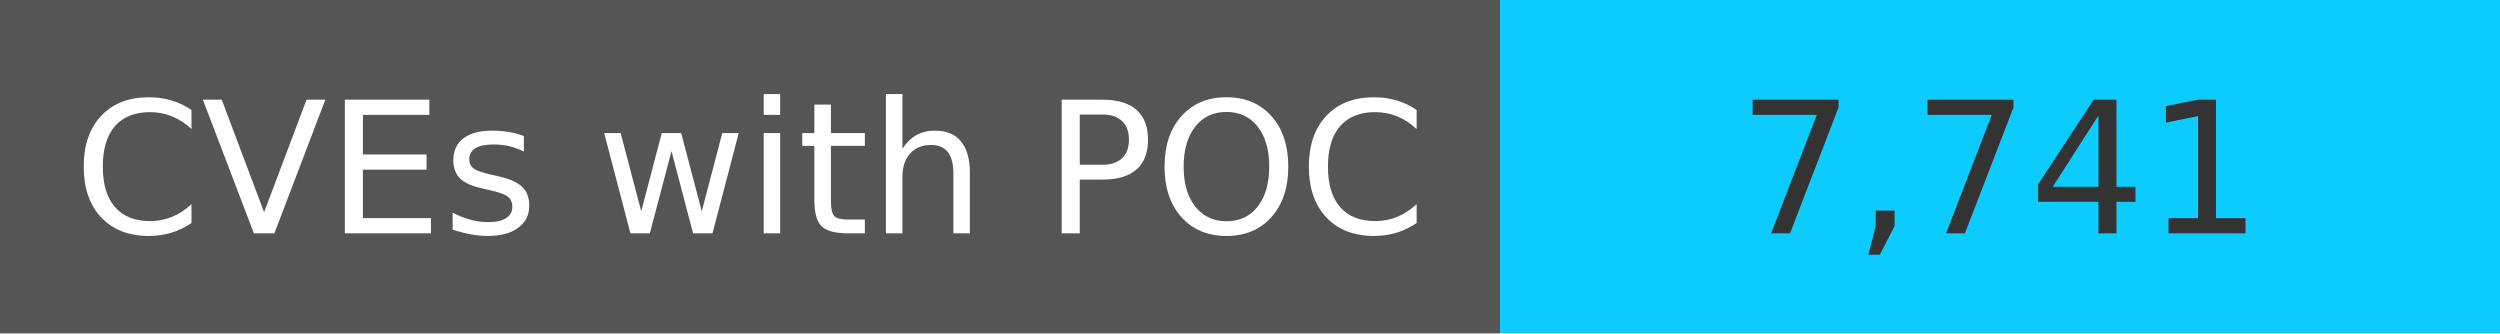
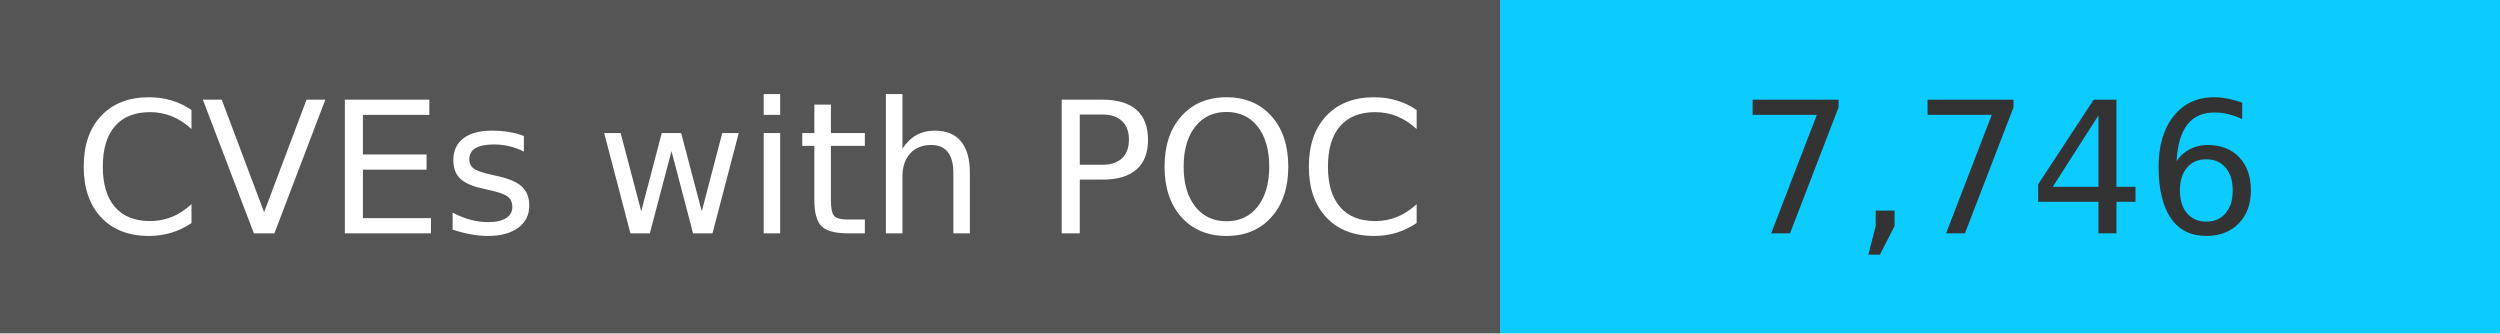
<svg xmlns="http://www.w3.org/2000/svg" width="150" height="20" role="img">
  <linearGradient id="s" x2="0" y2="100%">
    <stop offset="0" stop-color="#bbb" stop-opacity=".1" />
    <stop offset="1" stop-opacity=".1" />
  </linearGradient>
  <g>
    <rect width="90" height="20" fill="#555" />
    <rect x="90" width="267" height="20" fill="#0cccff" />
  </g>
  <g fill="#fff" text-anchor="middle" font-family="Verdana,Geneva,DejaVu Sans,sans-serif" text-rendering="geometricPrecision" font-size="110">
    <text x="450" y="140" transform="scale(.1)" fill="#fff">
            CVEs with POC
        </text>
    <text x="1200" y="140" transform="scale(.1)" fill="#333">
-             7,741
+             7,746
        </text>
  </g>
</svg>
